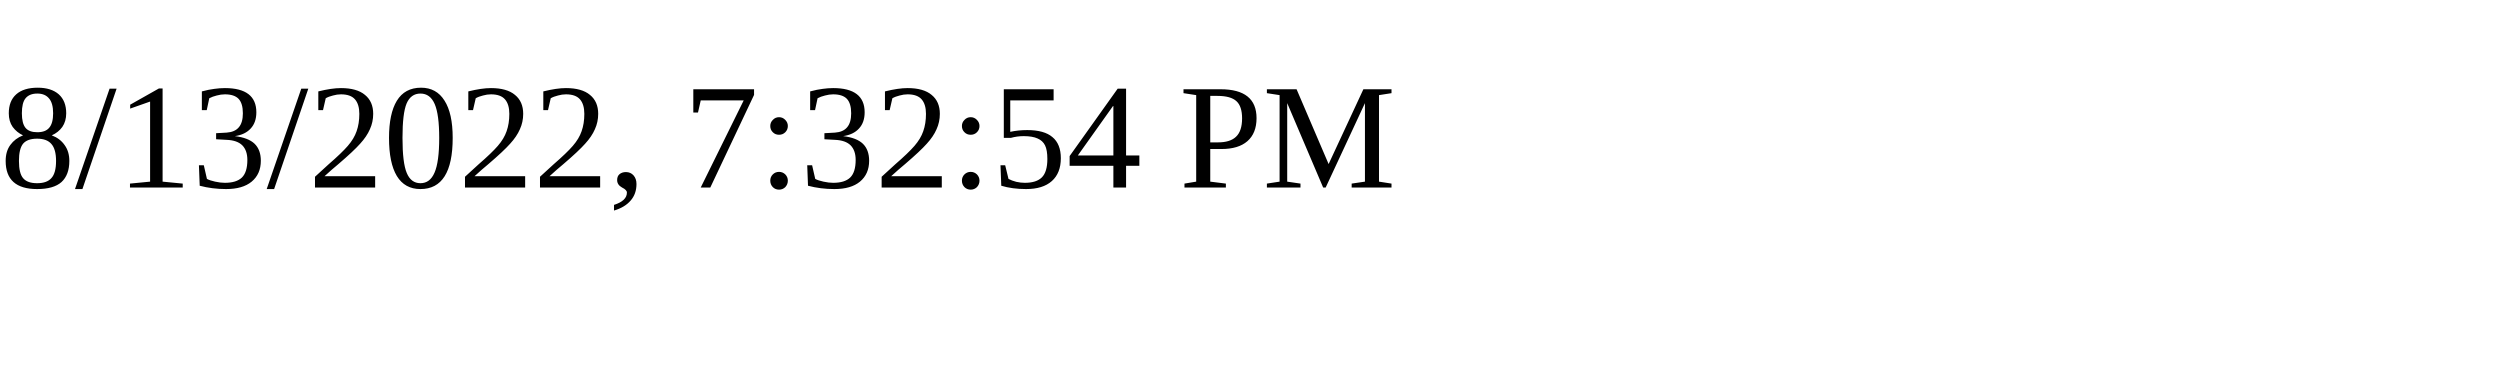
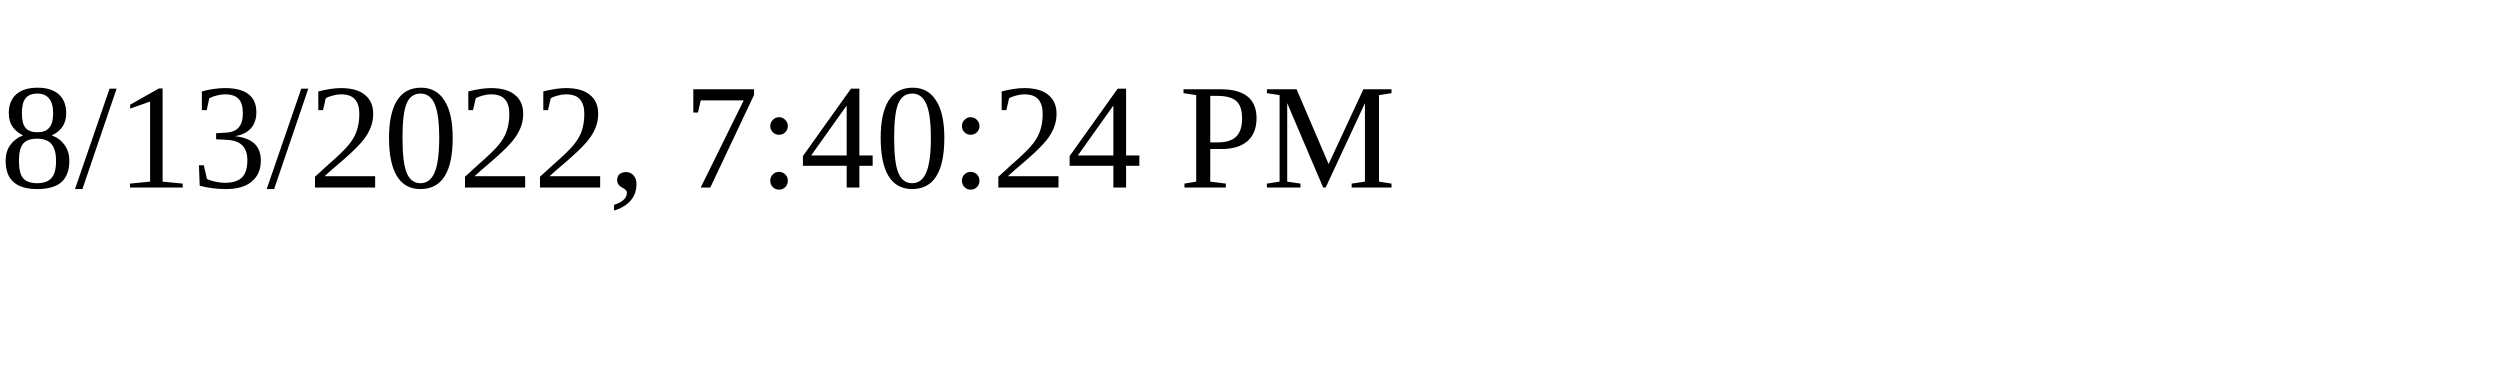
<svg xmlns="http://www.w3.org/2000/svg" height="30" width="200">
-   <text x="0" y="15">8/13/2022, 7:32:54 PM</text>
+   <text x="0" y="15">8/13/2022, 7:40:24 PM</text>
</svg>
